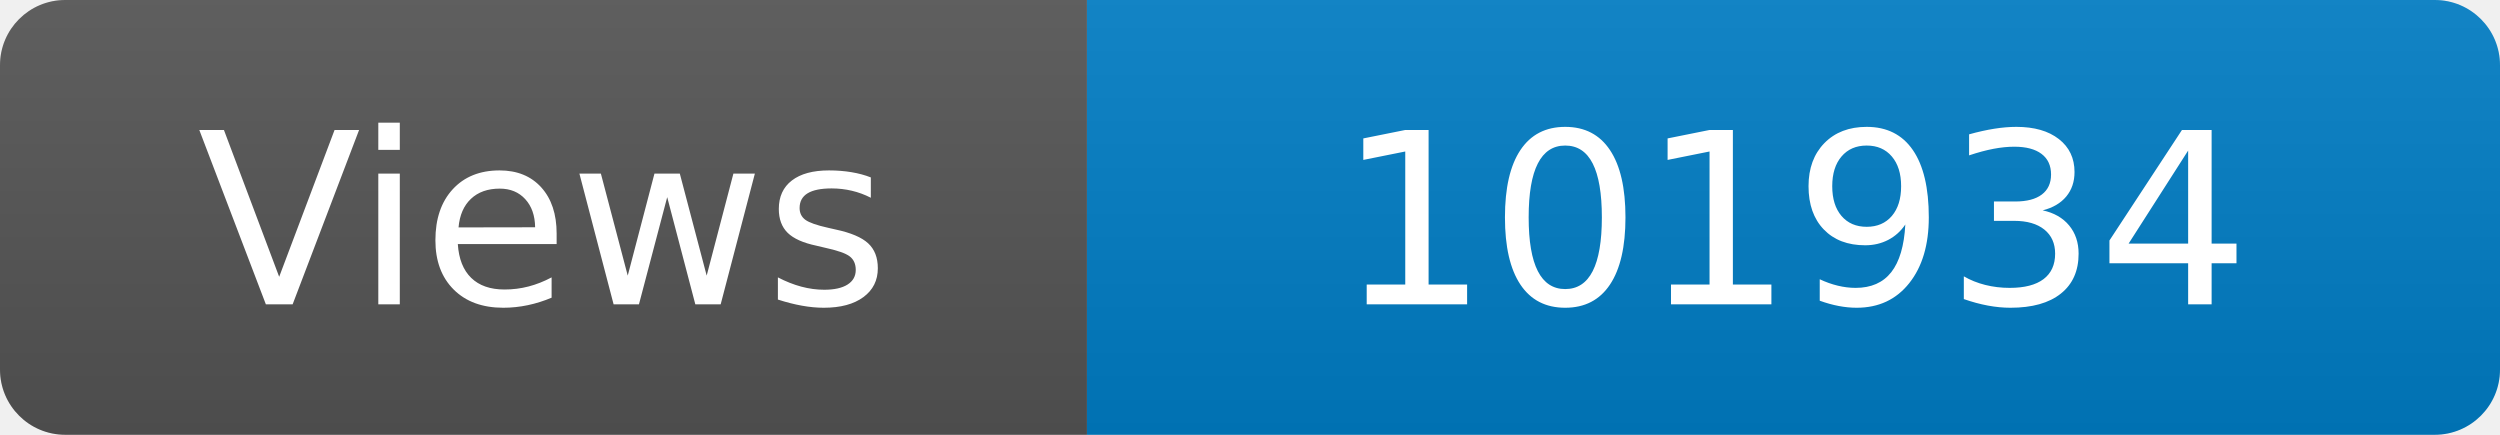
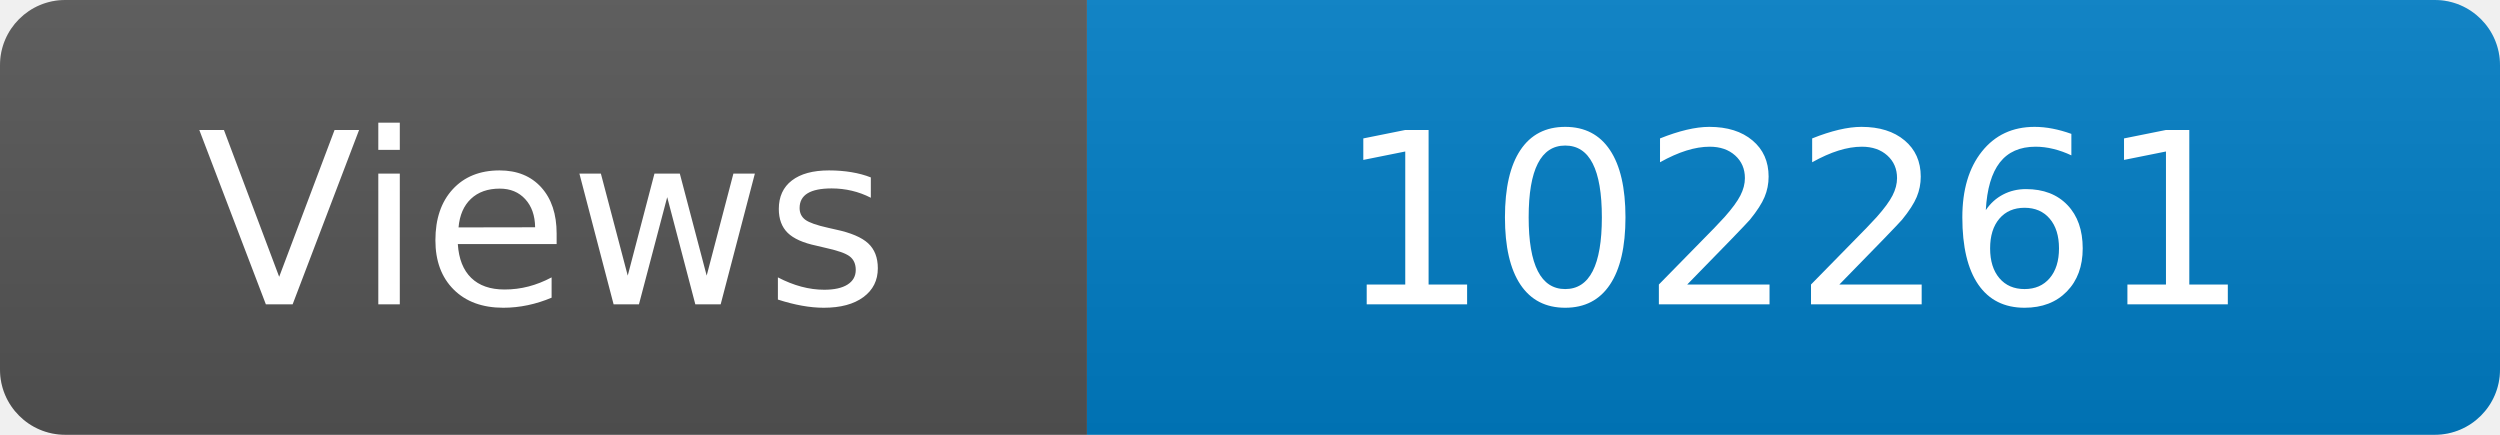
<svg xmlns="http://www.w3.org/2000/svg" width="115" height="20" role="img" aria-label="Maintained?: yes">
  <linearGradient id="s" x2="0" y2="100%">
    <stop offset="0" stop-color="#bbb" stop-opacity=".1" />
    <stop offset="1" stop-opacity=".1" />
  </linearGradient>
  <clipPath id="r">
    <rect width="115" height="20" rx="3" fill="#fff" />
  </clipPath>
  <g clip-path="url(#r)">
    <rect width="50" height="20" fill="#555" />
    <rect x="50" width="160" height="20" fill="#007ec6" />
    <rect width="115" height="20" fill="url(#s)" />
  </g>
  <g fill="#fff" text-anchor="middle" font-family="Verdana,Geneva,DejaVu Sans,sans-serif" font-size="110">
    <text x="250" y="140" transform="scale(.1)" fill="#fff">Views</text>
-     <text x="825" y="140" transform="scale(.1)" fill="#fff">101934</text>
+     <text x="825" y="140" transform="scale(.1)" fill="#fff">102261</text>
  </g>
</svg>
